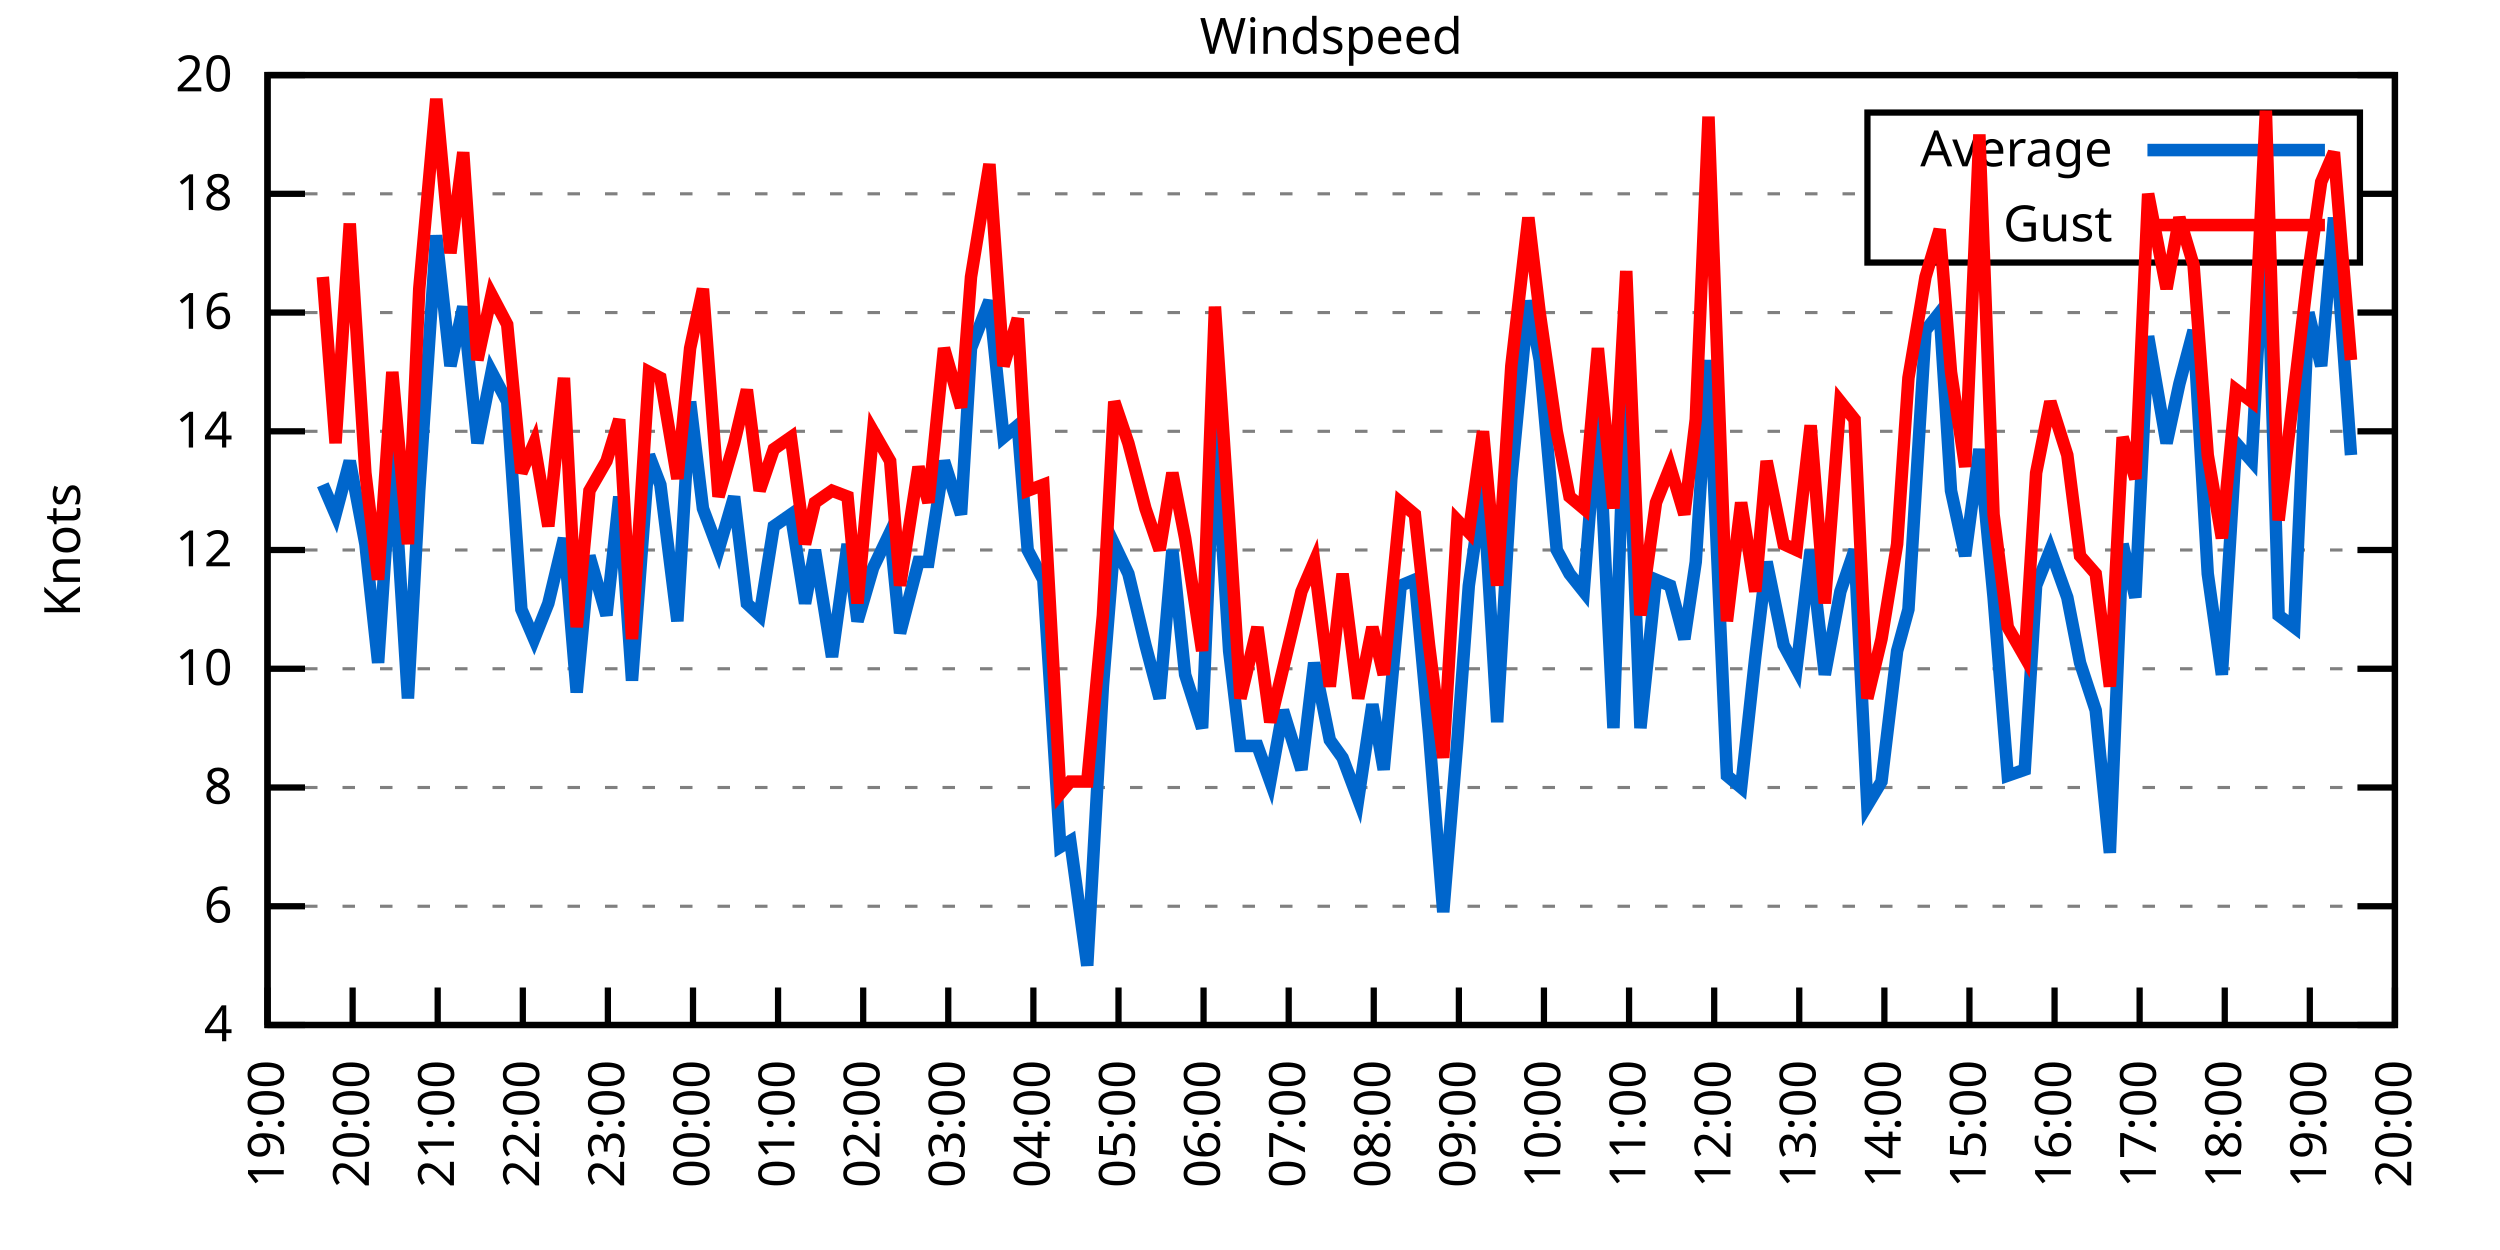
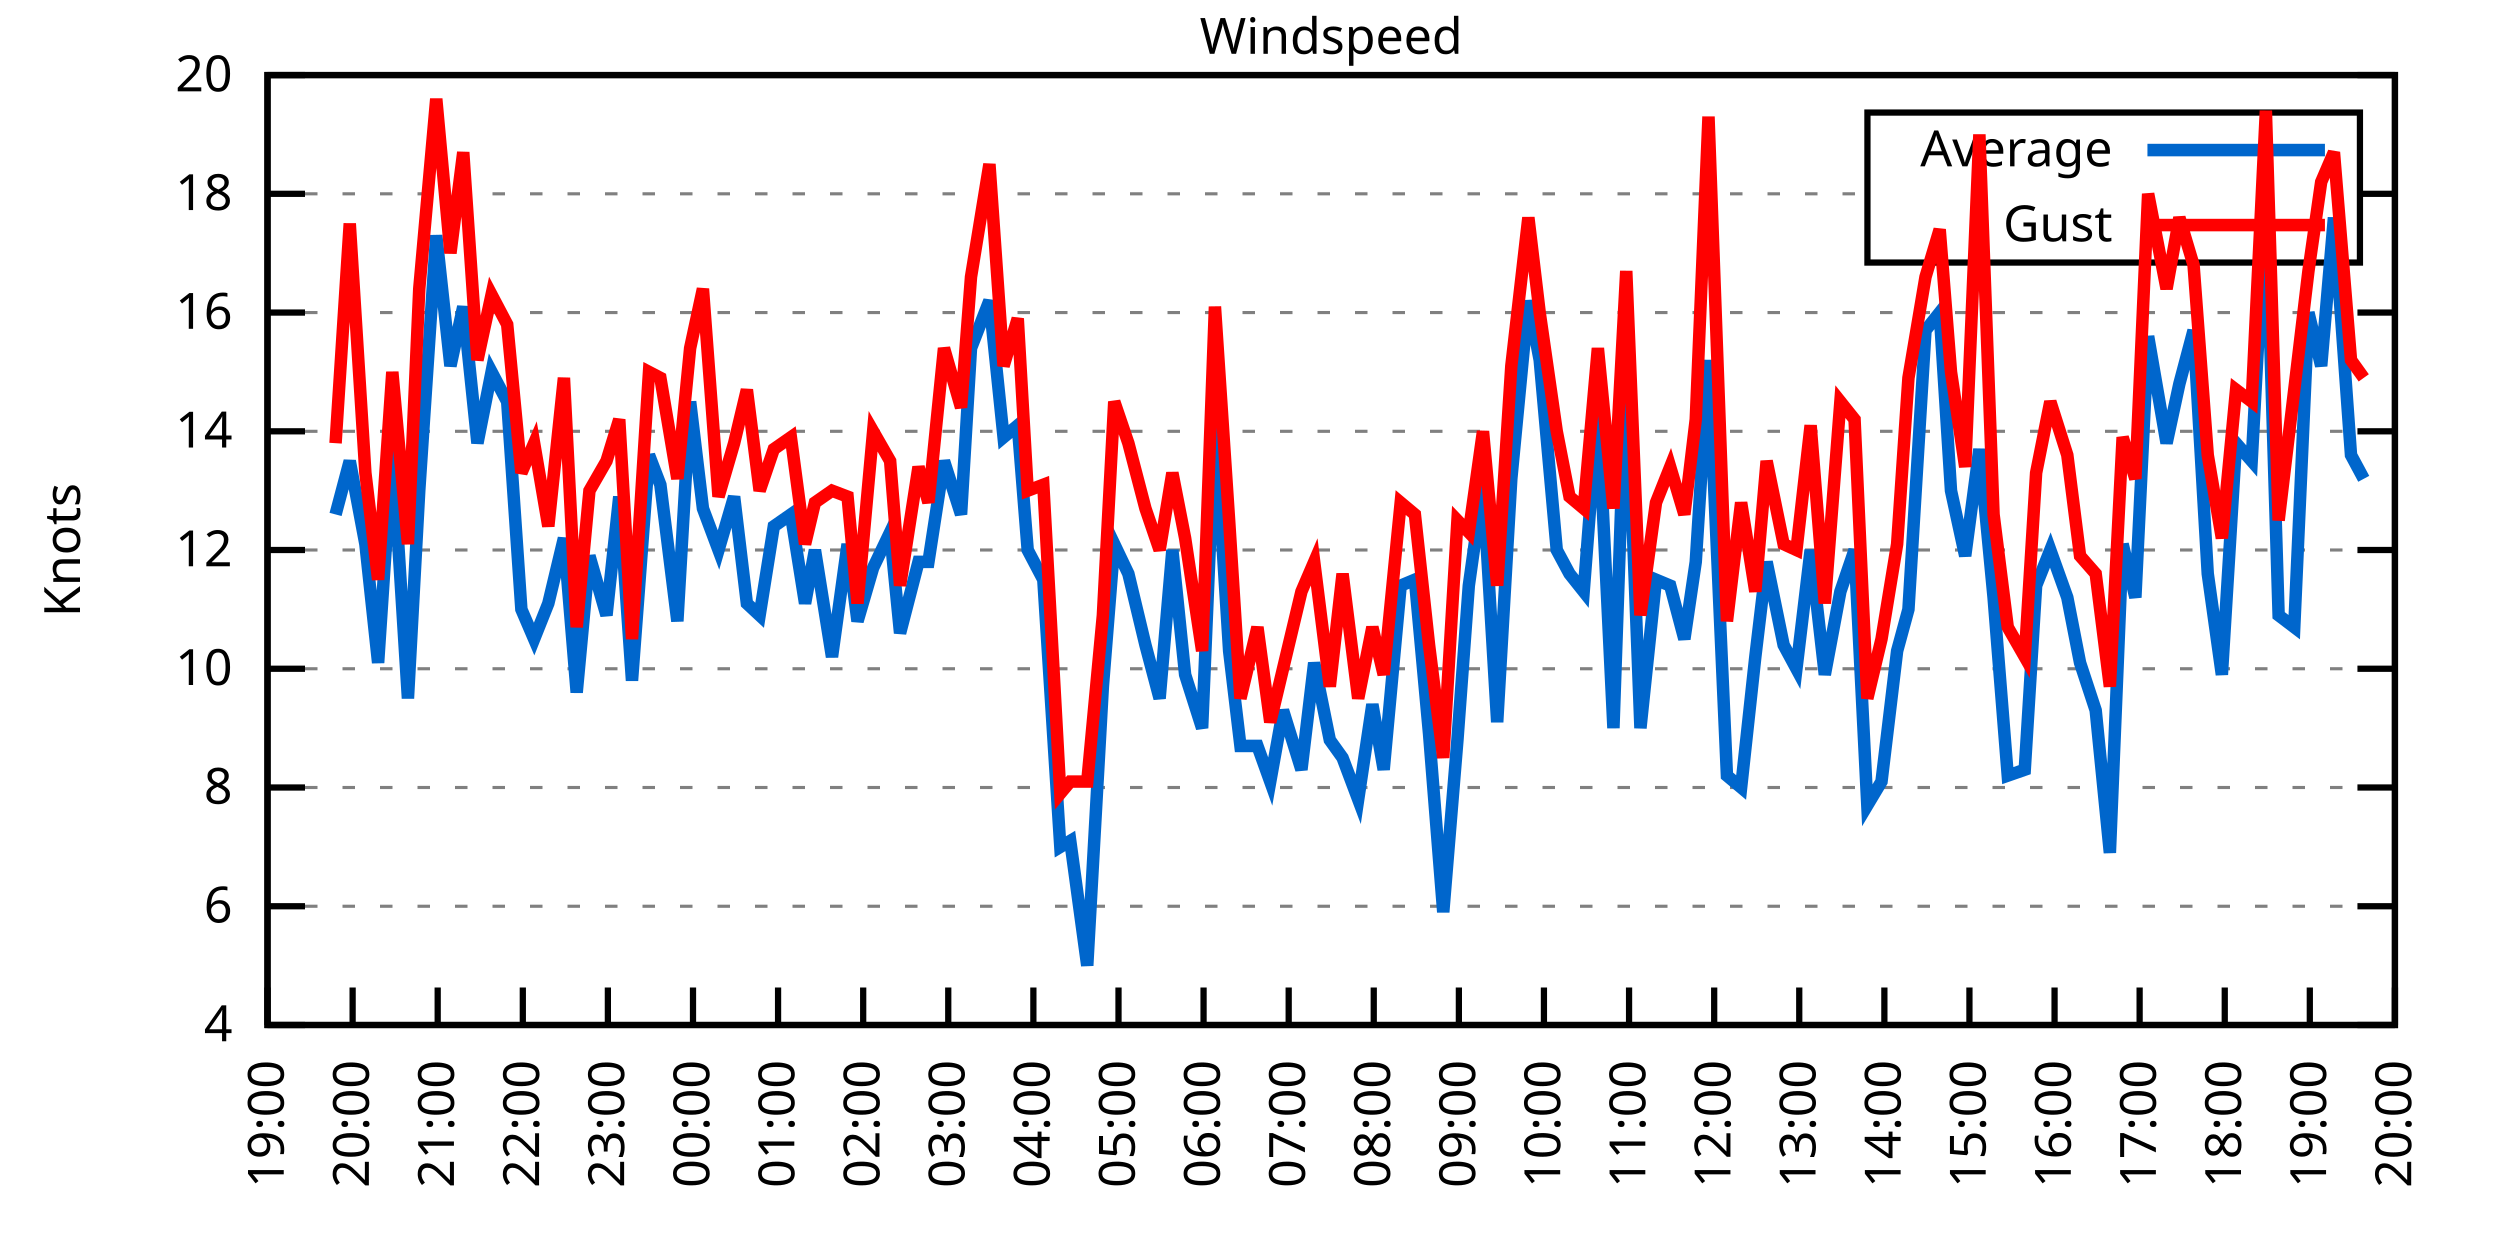
<svg xmlns="http://www.w3.org/2000/svg" xmlns:xlink="http://www.w3.org/1999/xlink" width="400" height="200" viewBox="0 0 400 200">
  <g id="gnuplot_canvas">
    <rect x="0" y="0" width="400" height="200" fill="none" />
    <defs>
      <circle id="gpDot" r="0.5" stroke-width="0.5" stroke="currentColor" />
      <path id="gpPt0" stroke-width="0.333" stroke="currentColor" d="M-1,0 h2 M0,-1 v2" />
      <path id="gpPt1" stroke-width="0.333" stroke="currentColor" d="M-1,-1 L1,1 M1,-1 L-1,1" />
      <path id="gpPt2" stroke-width="0.333" stroke="currentColor" d="M-1,0 L1,0 M0,-1 L0,1 M-1,-1 L1,1 M-1,1 L1,-1" />
      <rect id="gpPt3" stroke-width="0.333" stroke="currentColor" x="-1" y="-1" width="2" height="2" />
      <rect id="gpPt4" stroke-width="0.333" stroke="currentColor" fill="currentColor" x="-1" y="-1" width="2" height="2" />
      <circle id="gpPt5" stroke-width="0.333" stroke="currentColor" cx="0" cy="0" r="1" />
      <use xlink:href="#gpPt5" id="gpPt6" fill="currentColor" stroke="none" />
      <path id="gpPt7" stroke-width="0.333" stroke="currentColor" d="M0,-1.33 L-1.33,0.67 L1.33,0.67 z" />
      <use xlink:href="#gpPt7" id="gpPt8" fill="currentColor" stroke="none" />
      <use xlink:href="#gpPt7" id="gpPt9" stroke="currentColor" transform="rotate(180)" />
      <use xlink:href="#gpPt9" id="gpPt10" fill="currentColor" stroke="none" />
      <use xlink:href="#gpPt3" id="gpPt11" stroke="currentColor" transform="rotate(45)" />
      <use xlink:href="#gpPt11" id="gpPt12" fill="currentColor" stroke="none" />
      <path id="gpPt13" stroke-width="0.333" stroke="currentColor" d="M0,1.330 L1.265,0.411 L0.782,-1.067 L-0.782,-1.076 L-1.265,0.411 z" />
      <use xlink:href="#gpPt13" id="gpPt14" fill="currentColor" stroke="none" />
      <filter id="textbox" filterUnits="objectBoundingBox" x="0" y="0" height="1" width="1">
        <feFlood flood-color="white" flood-opacity="1" result="bgnd" />
        <feComposite in="SourceGraphic" in2="bgnd" operator="atop" />
      </filter>
      <filter id="greybox" filterUnits="objectBoundingBox" x="0" y="0" height="1" width="1">
        <feFlood flood-color="lightgrey" flood-opacity="1" result="grey" />
        <feComposite in="SourceGraphic" in2="grey" operator="atop" />
      </filter>
    </defs>
    <g fill="none" color="white" stroke="currentColor" stroke-width="1.00" stroke-linecap="butt" stroke-linejoin="miter">
</g>
    <g fill="none" color="black" stroke="currentColor" stroke-width="1.00" stroke-linecap="butt" stroke-linejoin="miter">
      <g stroke="none" shape-rendering="crispEdges">
        <polygon fill="rgb(255, 255, 255)" points="42.80,164.00 383.18,164.00 383.18,12.02 42.80,12.02 " />
      </g>
    </g>
    <g fill="none" color="black" stroke="currentColor" stroke-width="1.00" stroke-linecap="butt" stroke-linejoin="miter">
</g>
    <g fill="none" color="black" stroke="black" stroke-width="0.50" stroke-linecap="butt" stroke-linejoin="miter">
</g>
    <g fill="none" color="gray" stroke="currentColor" stroke-width="0.50" stroke-linecap="butt" stroke-linejoin="miter">
      <path stroke="gray" stroke-dasharray="2,4" class="gridline" d="M42.80,164.00 L383.19,164.00  " />
    </g>
    <g fill="none" color="gray" stroke="gray" stroke-width="1.00" stroke-linecap="butt" stroke-linejoin="miter">
</g>
    <g fill="none" color="black" stroke="currentColor" stroke-width="1.00" stroke-linecap="butt" stroke-linejoin="miter">
      <path stroke="black" d="M42.80,164.00 L48.80,164.00 M383.19,164.00 L377.19,164.00  " />
      <g transform="translate(37.20,166.60)" stroke="none" fill="black" font-family="Sans" font-size="8.00" text-anchor="end">
        <text>
          <tspan font-family="Sans"> 4</tspan>
        </text>
      </g>
    </g>
    <g fill="none" color="black" stroke="currentColor" stroke-width="1.00" stroke-linecap="butt" stroke-linejoin="miter">
</g>
    <g fill="none" color="black" stroke="black" stroke-width="0.50" stroke-linecap="butt" stroke-linejoin="miter">
</g>
    <g fill="none" color="gray" stroke="currentColor" stroke-width="0.50" stroke-linecap="butt" stroke-linejoin="miter">
      <path stroke="gray" stroke-dasharray="2,4" class="gridline" d="M42.80,145.00 L383.19,145.00  " />
    </g>
    <g fill="none" color="gray" stroke="gray" stroke-width="1.00" stroke-linecap="butt" stroke-linejoin="miter">
</g>
    <g fill="none" color="black" stroke="currentColor" stroke-width="1.00" stroke-linecap="butt" stroke-linejoin="miter">
      <path stroke="black" d="M42.80,145.00 L48.80,145.00 M383.19,145.00 L377.19,145.00  " />
      <g transform="translate(37.20,147.60)" stroke="none" fill="black" font-family="Sans" font-size="8.00" text-anchor="end">
        <text>
          <tspan font-family="Sans"> 6</tspan>
        </text>
      </g>
    </g>
    <g fill="none" color="black" stroke="currentColor" stroke-width="1.00" stroke-linecap="butt" stroke-linejoin="miter">
</g>
    <g fill="none" color="black" stroke="black" stroke-width="0.50" stroke-linecap="butt" stroke-linejoin="miter">
</g>
    <g fill="none" color="gray" stroke="currentColor" stroke-width="0.50" stroke-linecap="butt" stroke-linejoin="miter">
      <path stroke="gray" stroke-dasharray="2,4" class="gridline" d="M42.80,126.00 L383.19,126.00  " />
    </g>
    <g fill="none" color="gray" stroke="gray" stroke-width="1.00" stroke-linecap="butt" stroke-linejoin="miter">
</g>
    <g fill="none" color="black" stroke="currentColor" stroke-width="1.00" stroke-linecap="butt" stroke-linejoin="miter">
      <path stroke="black" d="M42.80,126.00 L48.80,126.00 M383.19,126.00 L377.19,126.00  " />
      <g transform="translate(37.20,128.60)" stroke="none" fill="black" font-family="Sans" font-size="8.00" text-anchor="end">
        <text>
          <tspan font-family="Sans"> 8</tspan>
        </text>
      </g>
    </g>
    <g fill="none" color="black" stroke="currentColor" stroke-width="1.00" stroke-linecap="butt" stroke-linejoin="miter">
</g>
    <g fill="none" color="black" stroke="black" stroke-width="0.50" stroke-linecap="butt" stroke-linejoin="miter">
</g>
    <g fill="none" color="gray" stroke="currentColor" stroke-width="0.50" stroke-linecap="butt" stroke-linejoin="miter">
      <path stroke="gray" stroke-dasharray="2,4" class="gridline" d="M42.80,107.00 L383.19,107.00  " />
    </g>
    <g fill="none" color="gray" stroke="gray" stroke-width="1.00" stroke-linecap="butt" stroke-linejoin="miter">
</g>
    <g fill="none" color="black" stroke="currentColor" stroke-width="1.00" stroke-linecap="butt" stroke-linejoin="miter">
      <path stroke="black" d="M42.80,107.00 L48.80,107.00 M383.19,107.00 L377.19,107.00  " />
      <g transform="translate(37.20,109.60)" stroke="none" fill="black" font-family="Sans" font-size="8.00" text-anchor="end">
        <text>
          <tspan font-family="Sans"> 10</tspan>
        </text>
      </g>
    </g>
    <g fill="none" color="black" stroke="currentColor" stroke-width="1.00" stroke-linecap="butt" stroke-linejoin="miter">
</g>
    <g fill="none" color="black" stroke="black" stroke-width="0.50" stroke-linecap="butt" stroke-linejoin="miter">
</g>
    <g fill="none" color="gray" stroke="currentColor" stroke-width="0.50" stroke-linecap="butt" stroke-linejoin="miter">
      <path stroke="gray" stroke-dasharray="2,4" class="gridline" d="M42.80,88.00 L383.19,88.00  " />
    </g>
    <g fill="none" color="gray" stroke="gray" stroke-width="1.00" stroke-linecap="butt" stroke-linejoin="miter">
</g>
    <g fill="none" color="black" stroke="currentColor" stroke-width="1.00" stroke-linecap="butt" stroke-linejoin="miter">
      <path stroke="black" d="M42.80,88.00 L48.80,88.00 M383.19,88.00 L377.19,88.00  " />
      <g transform="translate(37.20,90.60)" stroke="none" fill="black" font-family="Sans" font-size="8.00" text-anchor="end">
        <text>
          <tspan font-family="Sans"> 12</tspan>
        </text>
      </g>
    </g>
    <g fill="none" color="black" stroke="currentColor" stroke-width="1.00" stroke-linecap="butt" stroke-linejoin="miter">
</g>
    <g fill="none" color="black" stroke="black" stroke-width="0.50" stroke-linecap="butt" stroke-linejoin="miter">
</g>
    <g fill="none" color="gray" stroke="currentColor" stroke-width="0.50" stroke-linecap="butt" stroke-linejoin="miter">
      <path stroke="gray" stroke-dasharray="2,4" class="gridline" d="M42.80,69.01 L383.19,69.01  " />
    </g>
    <g fill="none" color="gray" stroke="gray" stroke-width="1.00" stroke-linecap="butt" stroke-linejoin="miter">
</g>
    <g fill="none" color="black" stroke="currentColor" stroke-width="1.00" stroke-linecap="butt" stroke-linejoin="miter">
      <path stroke="black" d="M42.80,69.01 L48.80,69.01 M383.19,69.01 L377.19,69.01  " />
      <g transform="translate(37.20,71.61)" stroke="none" fill="black" font-family="Sans" font-size="8.00" text-anchor="end">
        <text>
          <tspan font-family="Sans"> 14</tspan>
        </text>
      </g>
    </g>
    <g fill="none" color="black" stroke="currentColor" stroke-width="1.00" stroke-linecap="butt" stroke-linejoin="miter">
</g>
    <g fill="none" color="black" stroke="black" stroke-width="0.50" stroke-linecap="butt" stroke-linejoin="miter">
</g>
    <g fill="none" color="gray" stroke="currentColor" stroke-width="0.50" stroke-linecap="butt" stroke-linejoin="miter">
      <path stroke="gray" stroke-dasharray="2,4" class="gridline" d="M42.80,50.01 L383.19,50.01  " />
    </g>
    <g fill="none" color="gray" stroke="gray" stroke-width="1.00" stroke-linecap="butt" stroke-linejoin="miter">
</g>
    <g fill="none" color="black" stroke="currentColor" stroke-width="1.00" stroke-linecap="butt" stroke-linejoin="miter">
      <path stroke="black" d="M42.80,50.01 L48.80,50.01 M383.19,50.01 L377.19,50.01  " />
      <g transform="translate(37.20,52.61)" stroke="none" fill="black" font-family="Sans" font-size="8.00" text-anchor="end">
        <text>
          <tspan font-family="Sans"> 16</tspan>
        </text>
      </g>
    </g>
    <g fill="none" color="black" stroke="currentColor" stroke-width="1.00" stroke-linecap="butt" stroke-linejoin="miter">
</g>
    <g fill="none" color="black" stroke="black" stroke-width="0.50" stroke-linecap="butt" stroke-linejoin="miter">
</g>
    <g fill="none" color="gray" stroke="currentColor" stroke-width="0.50" stroke-linecap="butt" stroke-linejoin="miter">
      <path stroke="gray" stroke-dasharray="2,4" class="gridline" d="M42.80,31.01 L298.79,31.01 M377.59,31.01 L383.19,31.01  " />
    </g>
    <g fill="none" color="gray" stroke="gray" stroke-width="1.00" stroke-linecap="butt" stroke-linejoin="miter">
</g>
    <g fill="none" color="black" stroke="currentColor" stroke-width="1.00" stroke-linecap="butt" stroke-linejoin="miter">
      <path stroke="black" d="M42.80,31.01 L48.80,31.01 M383.19,31.01 L377.19,31.01  " />
      <g transform="translate(37.20,33.61)" stroke="none" fill="black" font-family="Sans" font-size="8.00" text-anchor="end">
        <text>
          <tspan font-family="Sans"> 18</tspan>
        </text>
      </g>
    </g>
    <g fill="none" color="black" stroke="currentColor" stroke-width="1.00" stroke-linecap="butt" stroke-linejoin="miter">
</g>
    <g fill="none" color="black" stroke="black" stroke-width="0.50" stroke-linecap="butt" stroke-linejoin="miter">
</g>
    <g fill="none" color="gray" stroke="currentColor" stroke-width="0.50" stroke-linecap="butt" stroke-linejoin="miter">
      <path stroke="gray" stroke-dasharray="2,4" class="gridline" d="M42.80,12.01 L383.19,12.01  " />
    </g>
    <g fill="none" color="gray" stroke="gray" stroke-width="1.00" stroke-linecap="butt" stroke-linejoin="miter">
</g>
    <g fill="none" color="black" stroke="currentColor" stroke-width="1.00" stroke-linecap="butt" stroke-linejoin="miter">
      <path stroke="black" d="M42.80,12.01 L48.80,12.01 M383.19,12.01 L377.19,12.01  " />
      <g transform="translate(37.20,14.61)" stroke="none" fill="black" font-family="Sans" font-size="8.00" text-anchor="end">
        <text>
          <tspan font-family="Sans"> 20</tspan>
        </text>
      </g>
    </g>
    <g fill="none" color="black" stroke="currentColor" stroke-width="1.00" stroke-linecap="butt" stroke-linejoin="miter">
      <path stroke="black" d="M42.80,164.00 L42.80,158.00  " />
      <g transform="translate(45.40,169.60) rotate(270.00)" stroke="none" fill="black" font-family="Sans" font-size="8.00" text-anchor="end">
        <text>
          <tspan font-family="Sans">19:00</tspan>
        </text>
      </g>
    </g>
    <g fill="none" color="black" stroke="currentColor" stroke-width="1.00" stroke-linecap="butt" stroke-linejoin="miter">
      <path stroke="black" d="M56.42,164.00 L56.42,158.00  " />
      <g transform="translate(59.02,169.60) rotate(270.00)" stroke="none" fill="black" font-family="Sans" font-size="8.00" text-anchor="end">
        <text>
          <tspan font-family="Sans">20:00</tspan>
        </text>
      </g>
    </g>
    <g fill="none" color="black" stroke="currentColor" stroke-width="1.00" stroke-linecap="butt" stroke-linejoin="miter">
      <path stroke="black" d="M70.03,164.00 L70.03,158.00  " />
      <g transform="translate(72.63,169.60) rotate(270.00)" stroke="none" fill="black" font-family="Sans" font-size="8.00" text-anchor="end">
        <text>
          <tspan font-family="Sans">21:00</tspan>
        </text>
      </g>
    </g>
    <g fill="none" color="black" stroke="currentColor" stroke-width="1.00" stroke-linecap="butt" stroke-linejoin="miter">
      <path stroke="black" d="M83.65,164.00 L83.65,158.00  " />
      <g transform="translate(86.25,169.60) rotate(270.00)" stroke="none" fill="black" font-family="Sans" font-size="8.00" text-anchor="end">
        <text>
          <tspan font-family="Sans">22:00</tspan>
        </text>
      </g>
    </g>
    <g fill="none" color="black" stroke="currentColor" stroke-width="1.00" stroke-linecap="butt" stroke-linejoin="miter">
      <path stroke="black" d="M97.26,164.00 L97.26,158.00  " />
      <g transform="translate(99.86,169.60) rotate(270.00)" stroke="none" fill="black" font-family="Sans" font-size="8.00" text-anchor="end">
        <text>
          <tspan font-family="Sans">23:00</tspan>
        </text>
      </g>
    </g>
    <g fill="none" color="black" stroke="currentColor" stroke-width="1.00" stroke-linecap="butt" stroke-linejoin="miter">
      <path stroke="black" d="M110.88,164.00 L110.88,158.00  " />
      <g transform="translate(113.48,169.60) rotate(270.00)" stroke="none" fill="black" font-family="Sans" font-size="8.00" text-anchor="end">
        <text>
          <tspan font-family="Sans">00:00</tspan>
        </text>
      </g>
    </g>
    <g fill="none" color="black" stroke="currentColor" stroke-width="1.00" stroke-linecap="butt" stroke-linejoin="miter">
      <path stroke="black" d="M124.49,164.00 L124.49,158.00  " />
      <g transform="translate(127.09,169.60) rotate(270.00)" stroke="none" fill="black" font-family="Sans" font-size="8.00" text-anchor="end">
        <text>
          <tspan font-family="Sans">01:00</tspan>
        </text>
      </g>
    </g>
    <g fill="none" color="black" stroke="currentColor" stroke-width="1.00" stroke-linecap="butt" stroke-linejoin="miter">
      <path stroke="black" d="M138.11,164.00 L138.11,158.00  " />
      <g transform="translate(140.71,169.60) rotate(270.00)" stroke="none" fill="black" font-family="Sans" font-size="8.00" text-anchor="end">
        <text>
          <tspan font-family="Sans">02:00</tspan>
        </text>
      </g>
    </g>
    <g fill="none" color="black" stroke="currentColor" stroke-width="1.00" stroke-linecap="butt" stroke-linejoin="miter">
      <path stroke="black" d="M151.72,164.00 L151.72,158.00  " />
      <g transform="translate(154.32,169.60) rotate(270.00)" stroke="none" fill="black" font-family="Sans" font-size="8.00" text-anchor="end">
        <text>
          <tspan font-family="Sans">03:00</tspan>
        </text>
      </g>
    </g>
    <g fill="none" color="black" stroke="currentColor" stroke-width="1.00" stroke-linecap="butt" stroke-linejoin="miter">
      <path stroke="black" d="M165.34,164.00 L165.34,158.00  " />
      <g transform="translate(167.94,169.60) rotate(270.00)" stroke="none" fill="black" font-family="Sans" font-size="8.00" text-anchor="end">
        <text>
          <tspan font-family="Sans">04:00</tspan>
        </text>
      </g>
    </g>
    <g fill="none" color="black" stroke="currentColor" stroke-width="1.00" stroke-linecap="butt" stroke-linejoin="miter">
      <path stroke="black" d="M178.96,164.00 L178.96,158.00  " />
      <g transform="translate(181.56,169.60) rotate(270.00)" stroke="none" fill="black" font-family="Sans" font-size="8.00" text-anchor="end">
        <text>
          <tspan font-family="Sans">05:00</tspan>
        </text>
      </g>
    </g>
    <g fill="none" color="black" stroke="currentColor" stroke-width="1.00" stroke-linecap="butt" stroke-linejoin="miter">
      <path stroke="black" d="M192.57,164.00 L192.57,158.00  " />
      <g transform="translate(195.17,169.60) rotate(270.00)" stroke="none" fill="black" font-family="Sans" font-size="8.00" text-anchor="end">
        <text>
          <tspan font-family="Sans">06:00</tspan>
        </text>
      </g>
    </g>
    <g fill="none" color="black" stroke="currentColor" stroke-width="1.00" stroke-linecap="butt" stroke-linejoin="miter">
      <path stroke="black" d="M206.19,164.00 L206.19,158.00  " />
      <g transform="translate(208.79,169.60) rotate(270.00)" stroke="none" fill="black" font-family="Sans" font-size="8.00" text-anchor="end">
        <text>
          <tspan font-family="Sans">07:00</tspan>
        </text>
      </g>
    </g>
    <g fill="none" color="black" stroke="currentColor" stroke-width="1.00" stroke-linecap="butt" stroke-linejoin="miter">
      <path stroke="black" d="M219.80,164.00 L219.80,158.00  " />
      <g transform="translate(222.40,169.60) rotate(270.00)" stroke="none" fill="black" font-family="Sans" font-size="8.00" text-anchor="end">
        <text>
          <tspan font-family="Sans">08:00</tspan>
        </text>
      </g>
    </g>
    <g fill="none" color="black" stroke="currentColor" stroke-width="1.00" stroke-linecap="butt" stroke-linejoin="miter">
      <path stroke="black" d="M233.42,164.00 L233.42,158.00  " />
      <g transform="translate(236.02,169.60) rotate(270.00)" stroke="none" fill="black" font-family="Sans" font-size="8.00" text-anchor="end">
        <text>
          <tspan font-family="Sans">09:00</tspan>
        </text>
      </g>
    </g>
    <g fill="none" color="black" stroke="currentColor" stroke-width="1.00" stroke-linecap="butt" stroke-linejoin="miter">
      <path stroke="black" d="M247.03,164.00 L247.03,158.00  " />
      <g transform="translate(249.63,169.60) rotate(270.00)" stroke="none" fill="black" font-family="Sans" font-size="8.00" text-anchor="end">
        <text>
          <tspan font-family="Sans">10:00</tspan>
        </text>
      </g>
    </g>
    <g fill="none" color="black" stroke="currentColor" stroke-width="1.00" stroke-linecap="butt" stroke-linejoin="miter">
      <path stroke="black" d="M260.65,164.00 L260.65,158.00  " />
      <g transform="translate(263.25,169.60) rotate(270.00)" stroke="none" fill="black" font-family="Sans" font-size="8.00" text-anchor="end">
        <text>
          <tspan font-family="Sans">11:00</tspan>
        </text>
      </g>
    </g>
    <g fill="none" color="black" stroke="currentColor" stroke-width="1.00" stroke-linecap="butt" stroke-linejoin="miter">
      <path stroke="black" d="M274.27,164.00 L274.27,158.00  " />
      <g transform="translate(276.87,169.60) rotate(270.00)" stroke="none" fill="black" font-family="Sans" font-size="8.00" text-anchor="end">
        <text>
          <tspan font-family="Sans">12:00</tspan>
        </text>
      </g>
    </g>
    <g fill="none" color="black" stroke="currentColor" stroke-width="1.00" stroke-linecap="butt" stroke-linejoin="miter">
      <path stroke="black" d="M287.88,164.00 L287.88,158.00  " />
      <g transform="translate(290.48,169.60) rotate(270.00)" stroke="none" fill="black" font-family="Sans" font-size="8.00" text-anchor="end">
        <text>
          <tspan font-family="Sans">13:00</tspan>
        </text>
      </g>
    </g>
    <g fill="none" color="black" stroke="currentColor" stroke-width="1.00" stroke-linecap="butt" stroke-linejoin="miter">
      <path stroke="black" d="M301.50,164.00 L301.50,158.00  " />
      <g transform="translate(304.10,169.60) rotate(270.00)" stroke="none" fill="black" font-family="Sans" font-size="8.00" text-anchor="end">
        <text>
          <tspan font-family="Sans">14:00</tspan>
        </text>
      </g>
    </g>
    <g fill="none" color="black" stroke="currentColor" stroke-width="1.00" stroke-linecap="butt" stroke-linejoin="miter">
      <path stroke="black" d="M315.11,164.00 L315.11,158.00  " />
      <g transform="translate(317.71,169.60) rotate(270.00)" stroke="none" fill="black" font-family="Sans" font-size="8.00" text-anchor="end">
        <text>
          <tspan font-family="Sans">15:00</tspan>
        </text>
      </g>
    </g>
    <g fill="none" color="black" stroke="currentColor" stroke-width="1.00" stroke-linecap="butt" stroke-linejoin="miter">
      <path stroke="black" d="M328.73,164.00 L328.73,158.00  " />
      <g transform="translate(331.33,169.60) rotate(270.00)" stroke="none" fill="black" font-family="Sans" font-size="8.00" text-anchor="end">
        <text>
          <tspan font-family="Sans">16:00</tspan>
        </text>
      </g>
    </g>
    <g fill="none" color="black" stroke="currentColor" stroke-width="1.00" stroke-linecap="butt" stroke-linejoin="miter">
      <path stroke="black" d="M342.34,164.00 L342.34,158.00  " />
      <g transform="translate(344.94,169.60) rotate(270.00)" stroke="none" fill="black" font-family="Sans" font-size="8.00" text-anchor="end">
        <text>
          <tspan font-family="Sans">17:00</tspan>
        </text>
      </g>
    </g>
    <g fill="none" color="black" stroke="currentColor" stroke-width="1.00" stroke-linecap="butt" stroke-linejoin="miter">
      <path stroke="black" d="M355.96,164.00 L355.96,158.00  " />
      <g transform="translate(358.56,169.60) rotate(270.00)" stroke="none" fill="black" font-family="Sans" font-size="8.00" text-anchor="end">
        <text>
          <tspan font-family="Sans">18:00</tspan>
        </text>
      </g>
    </g>
    <g fill="none" color="black" stroke="currentColor" stroke-width="1.00" stroke-linecap="butt" stroke-linejoin="miter">
      <path stroke="black" d="M369.57,164.00 L369.57,158.00  " />
      <g transform="translate(372.17,169.60) rotate(270.00)" stroke="none" fill="black" font-family="Sans" font-size="8.00" text-anchor="end">
        <text>
          <tspan font-family="Sans">19:00</tspan>
        </text>
      </g>
    </g>
    <g fill="none" color="black" stroke="currentColor" stroke-width="1.00" stroke-linecap="butt" stroke-linejoin="miter">
      <path stroke="black" d="M383.19,164.00 L383.19,158.00  " />
      <g transform="translate(385.79,169.60) rotate(270.00)" stroke="none" fill="black" font-family="Sans" font-size="8.00" text-anchor="end">
        <text>
          <tspan font-family="Sans">20:00</tspan>
        </text>
      </g>
    </g>
    <g fill="none" color="black" stroke="currentColor" stroke-width="1.00" stroke-linecap="butt" stroke-linejoin="miter">
</g>
    <g fill="none" color="black" stroke="currentColor" stroke-width="1.00" stroke-linecap="butt" stroke-linejoin="miter">
      <path stroke="black" d="M42.80,12.01 L42.80,164.00 L383.19,164.00 L383.19,12.01 L42.80,12.01 Z  " />
    </g>
    <g fill="none" color="black" stroke="currentColor" stroke-width="1.00" stroke-linecap="butt" stroke-linejoin="miter">
</g>
    <g fill="none" color="black" stroke="currentColor" stroke-width="1.00" stroke-linecap="butt" stroke-linejoin="miter">
      <path stroke="black" d="M298.79,42.01 L298.79,18.01 L377.59,18.01 L377.59,42.01 L298.79,42.01 Z  " />
    </g>
    <g id="Windspeed_plot_1">
      <g fill="none" color="white" stroke="black" stroke-width="2.00" stroke-linecap="butt" stroke-linejoin="miter">
</g>
      <g fill="none" color="black" stroke="currentColor" stroke-width="2.00" stroke-linecap="butt" stroke-linejoin="miter">
        <g transform="translate(337.99,26.61)" stroke="none" fill="black" font-family="Sans" font-size="8.00" text-anchor="end">
          <text>
            <tspan font-family="Sans">Average</tspan>
          </text>
        </g>
      </g>
      <g fill="none" color="black" stroke="currentColor" stroke-width="2.00" stroke-linecap="butt" stroke-linejoin="miter">
-         <path stroke="rgb(  0, 102, 204)" d="M343.59,24.01 L371.99,24.01 M51.65,77.56 L53.69,82.31 L55.96,73.76 L58.46,87.06 L60.50,106.05 L62.77,71.86   L65.27,111.75 L67.08,78.51 L69.80,37.66 L72.07,58.56 L74.12,49.06 L76.39,70.91 L78.65,59.51 L81.15,64.26   L83.42,97.50 L85.46,102.25 L87.73,96.55 L90.23,86.11 L92.27,110.80 L94.31,88.95 L97.04,98.45 L99.08,79.46   L101.12,108.90 L103.84,72.81 L105.66,77.56 L108.38,99.40 L110.42,64.26 L112.47,81.36 L114.96,88.00 L117.46,79.46   L119.50,96.55 L121.54,98.45 L123.81,84.21 L126.54,82.31 L128.81,96.55 L130.39,88.00 L133.12,105.10 L135.61,87.06   L137.20,99.40 L139.70,90.85 L142.42,85.16 L144.01,101.30 L146.96,89.90 L148.55,89.90 L151.04,73.76 L153.77,82.31   L155.36,55.71 L158.31,48.11 L160.57,69.96 L162.84,68.06 L164.43,88.00 L166.93,92.75 L169.65,135.50 L171.24,134.55   L173.96,154.50 L176.46,109.85 L178.28,87.06 L180.54,91.80 L183.27,103.20 L185.54,111.75 L187.58,88.00 L189.62,107.95   L192.34,116.50 L194.39,68.06 L196.66,104.15 L198.47,119.35 L201.19,119.35 L203.24,125.05 L205.28,113.65 L208.23,123.15   L210.27,106.05 L212.77,118.40 L214.81,121.25 L217.31,127.90 L219.58,112.70 L221.39,123.15 L224.11,93.70 L226.38,92.75   L228.65,117.45 L230.92,145.95 L233.19,118.40 L235.01,93.70 L237.28,77.56 L239.55,115.55 L241.81,76.61 L244.54,48.11   L246.35,57.61 L249.08,88.00 L251.12,91.80 L253.39,94.65 L255.66,65.21 L258.15,116.50 L260.20,57.61 L262.47,116.50   L264.96,92.75 L267.23,93.70 L269.50,102.25 L271.32,89.90 L273.36,57.61 L276.31,124.10 L278.58,126.00 L280.85,105.10   L282.66,89.90 L285.38,103.20 L287.43,107.00 L289.70,88.00 L291.97,107.95 L294.46,94.65 L296.73,88.00 L298.77,128.85   L301.04,125.05 L303.54,104.15 L305.35,97.50 L308.08,52.86 L310.35,50.01 L312.16,78.51 L314.43,88.95 L316.70,71.86   L318.97,95.60 L321.24,124.10 L323.96,123.15 L325.78,93.70 L328.05,88.00 L330.77,95.60 L332.81,106.05 L335.31,113.65   L337.58,136.45 L339.62,87.06 L341.66,95.60 L343.70,53.81 L346.65,70.91 L348.70,61.41 L350.97,52.86 L353.24,91.80   L355.50,107.95 L357.77,70.91 L360.27,73.76 L362.54,31.96 L364.58,98.45 L367.08,100.35 L369.35,50.01 L371.39,58.56   L373.43,34.81 L376.16,72.81  " />
+         <path stroke="rgb(  0, 102, 204)" d="M343.59,24.01 L371.99,24.01 M53.69,82.31 L55.96,73.76 L58.46,87.06 L60.50,106.05 L62.77,71.86 L65.27,111.75   L67.08,78.51 L69.80,37.66 L72.07,58.56 L74.12,49.06 L76.39,70.91 L78.65,59.51 L81.15,64.26 L83.42,97.50   L85.46,102.25 L87.73,96.55 L90.23,86.11 L92.27,110.80 L94.31,88.95 L97.04,98.45 L99.08,79.46 L101.12,108.90   L103.84,72.81 L105.66,77.56 L108.38,99.40 L110.42,64.26 L112.47,81.36 L114.96,88.00 L117.46,79.46 L119.50,96.55   L121.54,98.45 L123.81,84.21 L126.54,82.31 L128.81,96.55 L130.39,88.00 L133.12,105.10 L135.61,87.06 L137.20,99.40   L139.70,90.85 L142.42,85.16 L144.01,101.30 L146.96,89.90 L148.55,89.90 L151.04,73.76 L153.77,82.31 L155.36,55.71   L158.31,48.11 L160.57,69.96 L162.84,68.06 L164.43,88.00 L166.93,92.75 L169.65,135.50 L171.24,134.55 L173.96,154.50   L176.46,109.85 L178.28,87.06 L180.54,91.80 L183.27,103.20 L185.54,111.75 L187.58,88.00 L189.62,107.95 L192.34,116.50   L194.39,68.06 L196.66,104.15 L198.47,119.35 L201.19,119.35 L203.24,125.05 L205.28,113.65 L208.23,123.15 L210.27,106.05   L212.77,118.40 L214.81,121.25 L217.31,127.90 L219.58,112.70 L221.39,123.15 L224.11,93.70 L226.38,92.75 L228.65,117.45   L230.92,145.95 L233.19,118.40 L235.01,93.70 L237.28,77.56 L239.55,115.55 L241.81,76.61 L244.54,48.11 L246.35,57.61   L249.08,88.00 L251.12,91.80 L253.39,94.65 L255.66,65.21 L258.15,116.50 L260.20,57.61 L262.47,116.50 L264.96,92.75   L267.23,93.70 L269.50,102.25 L271.32,89.90 L273.36,57.61 L276.31,124.10 L278.58,126.00 L280.85,105.10 L282.66,89.90   L285.38,103.20 L287.43,107.00 L289.70,88.00 L291.97,107.95 L294.46,94.65 L296.73,88.00 L298.77,128.85 L301.04,125.05   L303.54,104.15 L305.35,97.50 L308.08,52.86 L310.35,50.01 L312.16,78.51 L314.43,88.95 L316.70,71.86 L318.97,95.60   L321.24,124.10 L323.96,123.15 L325.78,93.70 L328.05,88.00 L330.77,95.60 L332.81,106.05 L335.31,113.65 L337.58,136.45   L339.62,87.06 L341.66,95.60 L343.70,53.81 L346.65,70.91 L348.70,61.41 L350.97,52.86 L353.24,91.80 L355.50,107.95   L357.77,70.91 L360.27,73.76 L362.54,31.96 L364.58,98.45 L367.08,100.35 L369.35,50.01 L371.39,58.56 L373.43,34.81   L376.16,72.81 L378.20,76.61  " />
      </g>
    </g>
    <g id="Windspeed_plot_2">
      <g fill="none" color="black" stroke="currentColor" stroke-width="2.00" stroke-linecap="butt" stroke-linejoin="miter">
        <g transform="translate(337.99,38.61)" stroke="none" fill="black" font-family="Sans" font-size="8.00" text-anchor="end">
          <text>
            <tspan font-family="Sans">Gust</tspan>
          </text>
        </g>
      </g>
      <g fill="none" color="black" stroke="currentColor" stroke-width="2.00" stroke-linecap="butt" stroke-linejoin="miter">
-         <path stroke="rgb(255,   0,   0)" d="M343.59,36.01 L371.99,36.01 M51.65,44.31 L53.69,70.91 L55.96,35.76 L58.46,75.66 L60.50,92.75 L62.77,59.51   L65.27,87.06 L67.08,46.21 L69.80,15.81 L72.07,40.51 L74.12,24.36 L76.39,57.61 L78.65,47.16 L81.15,51.91   L83.42,75.66 L85.46,70.91 L87.73,84.21 L90.23,60.46 L92.27,100.35 L94.31,78.51 L97.04,73.76 L99.08,67.11   L101.12,102.25 L103.84,59.51 L105.66,60.46 L108.38,76.61 L110.42,55.71 L112.47,46.21 L114.96,79.46 L117.46,70.91   L119.50,62.36 L121.54,78.51 L123.81,71.86 L126.54,69.96 L128.81,87.06 L130.39,80.41 L133.12,78.51 L135.61,79.46   L137.20,96.55 L139.70,69.01 L142.42,73.76 L144.01,93.70 L146.96,74.71 L148.55,80.41 L151.04,55.71 L153.77,65.21   L155.36,44.31 L158.31,26.26 L160.57,58.56 L162.84,50.96 L164.43,78.51 L166.93,77.56 L169.65,126.95 L171.24,125.05   L173.96,125.05 L176.46,98.45 L178.28,64.26 L180.54,70.91 L183.27,81.36 L185.54,88.00 L187.58,75.66 L189.62,86.11   L192.34,104.15 L194.39,49.06 L196.66,83.26 L198.47,111.75 L201.19,100.35 L203.24,115.55 L205.28,107.00 L208.23,94.65   L210.27,89.90 L212.77,109.85 L214.81,91.80 L217.31,111.75 L219.58,100.35 L221.39,107.95 L224.11,80.41 L226.38,82.31   L228.65,103.20 L230.92,121.25 L233.19,83.26 L235.01,85.16 L237.28,69.01 L239.55,93.70 L241.81,58.56 L244.54,34.81   L246.35,50.01 L249.08,69.01 L251.12,79.46 L253.39,81.36 L255.66,55.71 L258.15,81.36 L260.20,43.36 L262.47,98.45   L264.96,80.41 L267.23,74.71 L269.50,82.31 L271.32,67.11 L273.36,18.66 L276.31,99.40 L278.58,80.41 L280.85,94.65   L282.66,73.76 L285.38,87.06 L287.43,88.00 L289.70,68.06 L291.97,96.55 L294.46,64.26 L296.73,67.11 L298.77,111.75   L301.04,102.25 L303.54,87.06 L305.35,60.46 L308.08,44.31 L310.35,36.71 L312.16,59.51 L314.43,74.71 L316.70,21.51   L318.97,82.31 L321.24,100.35 L323.96,105.10 L325.78,75.66 L328.05,64.26 L330.77,72.81 L332.81,88.95 L335.31,91.80   L337.58,109.85 L339.62,69.96 L341.66,76.61 L343.70,31.01 L346.65,46.21 L348.70,34.81 L350.97,42.41 L353.24,72.81   L355.50,86.11 L357.77,62.36 L360.27,64.26 L362.54,17.71 L364.58,83.26 L367.08,62.36 L369.35,43.36 L371.39,29.11   L373.43,24.36 L376.16,57.61  " />
+         <path stroke="rgb(255,   0,   0)" d="M343.59,36.01 L371.99,36.01 M53.69,70.91 L55.96,35.76 L58.46,75.66 L60.50,92.75 L62.77,59.51 L65.27,87.06   L67.08,46.21 L69.80,15.81 L72.07,40.51 L74.12,24.36 L76.39,57.61 L78.65,47.16 L81.15,51.91 L83.42,75.66   L85.46,70.91 L87.73,84.21 L90.23,60.46 L92.27,100.35 L94.31,78.51 L97.04,73.76 L99.08,67.11 L101.12,102.25   L103.84,59.51 L105.66,60.46 L108.38,76.61 L110.42,55.71 L112.47,46.21 L114.96,79.46 L117.46,70.91 L119.50,62.36   L121.54,78.51 L123.81,71.86 L126.54,69.96 L128.81,87.06 L130.39,80.41 L133.12,78.51 L135.61,79.46 L137.20,96.55   L139.70,69.01 L142.42,73.76 L144.01,93.70 L146.96,74.71 L148.55,80.41 L151.04,55.71 L153.77,65.21 L155.36,44.31   L158.31,26.26 L160.57,58.56 L162.84,50.96 L164.43,78.51 L166.93,77.56 L169.65,126.95 L171.24,125.05 L173.96,125.05   L176.46,98.45 L178.28,64.26 L180.54,70.91 L183.27,81.36 L185.54,88.00 L187.58,75.66 L189.62,86.11 L192.34,104.15   L194.39,49.06 L196.66,83.26 L198.47,111.75 L201.19,100.35 L203.24,115.55 L205.28,107.00 L208.23,94.65 L210.27,89.90   L212.77,109.85 L214.81,91.80 L217.31,111.75 L219.58,100.35 L221.39,107.95 L224.11,80.41 L226.38,82.31 L228.65,103.20   L230.92,121.25 L233.19,83.26 L235.01,85.16 L237.28,69.01 L239.55,93.70 L241.81,58.56 L244.54,34.81 L246.35,50.01   L249.08,69.01 L251.12,79.46 L253.39,81.36 L255.66,55.71 L258.15,81.36 L260.20,43.36 L262.47,98.45 L264.96,80.41   L267.23,74.71 L269.50,82.31 L271.32,67.11 L273.36,18.66 L276.31,99.40 L278.58,80.41 L280.85,94.65 L282.66,73.76   L285.38,87.06 L287.43,88.00 L289.70,68.06 L291.97,96.55 L294.46,64.26 L296.73,67.11 L298.77,111.75 L301.04,102.25   L303.54,87.06 L305.35,60.46 L308.08,44.31 L310.35,36.71 L312.16,59.51 L314.43,74.71 L316.70,21.51 L318.97,82.31   L321.24,100.35 L323.96,105.10 L325.78,75.66 L328.05,64.26 L330.77,72.81 L332.81,88.95 L335.31,91.80 L337.58,109.85   L339.62,69.96 L341.66,76.61 L343.70,31.01 L346.65,46.21 L348.70,34.81 L350.97,42.41 L353.24,72.81 L355.50,86.11   L357.77,62.36 L360.27,64.26 L362.54,17.71 L364.58,83.26 L367.08,62.36 L369.35,43.36 L371.39,29.11 L373.43,24.36   L376.16,57.61 L378.20,60.46  " />
      </g>
    </g>
    <g fill="none" color="black" stroke="currentColor" stroke-width="2.00" stroke-linecap="butt" stroke-linejoin="miter">
</g>
    <g fill="none" color="black" stroke="black" stroke-width="1.00" stroke-linecap="butt" stroke-linejoin="miter">
</g>
    <g fill="none" color="black" stroke="currentColor" stroke-width="1.00" stroke-linecap="butt" stroke-linejoin="miter">
      <path stroke="black" d="M42.80,12.01 L42.80,164.00 L383.19,164.00 L383.19,12.01 L42.80,12.01 Z  " />
      <g transform="translate(12.80,88.01) rotate(270.00)" stroke="none" fill="black" font-family="Sans" font-size="8.00" text-anchor="middle">
        <text>
          <tspan font-family="Sans">Knots</tspan>
        </text>
      </g>
    </g>
    <g fill="none" color="black" stroke="currentColor" stroke-width="1.00" stroke-linecap="butt" stroke-linejoin="miter">
</g>
    <g fill="none" color="black" stroke="currentColor" stroke-width="1.00" stroke-linecap="butt" stroke-linejoin="miter">
      <g transform="translate(212.99,8.61)" stroke="none" fill="black" font-family="Sans" font-size="8.00" text-anchor="middle">
        <text>
          <tspan font-family="Sans">Windspeed</tspan>
        </text>
      </g>
    </g>
    <g fill="none" color="black" stroke="currentColor" stroke-width="1.00" stroke-linecap="butt" stroke-linejoin="miter">
</g>
  </g>
</svg>
